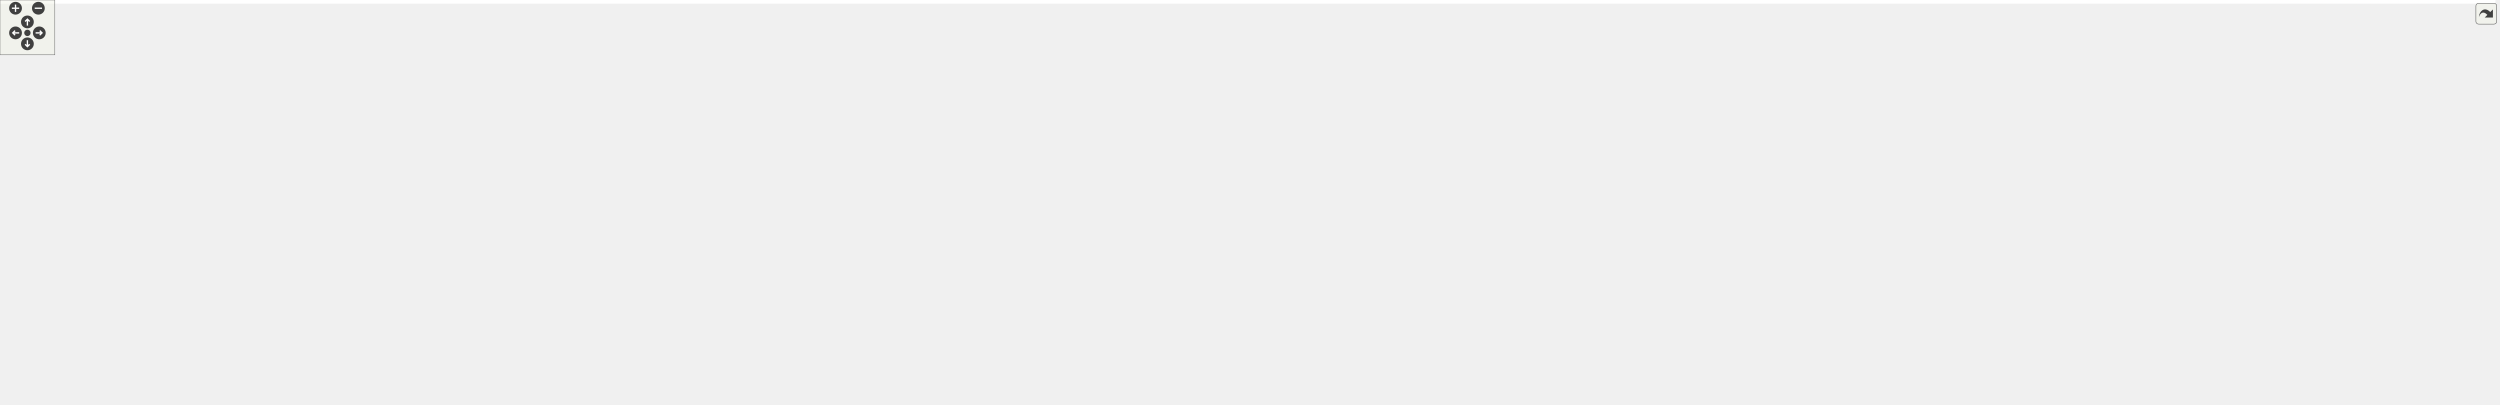
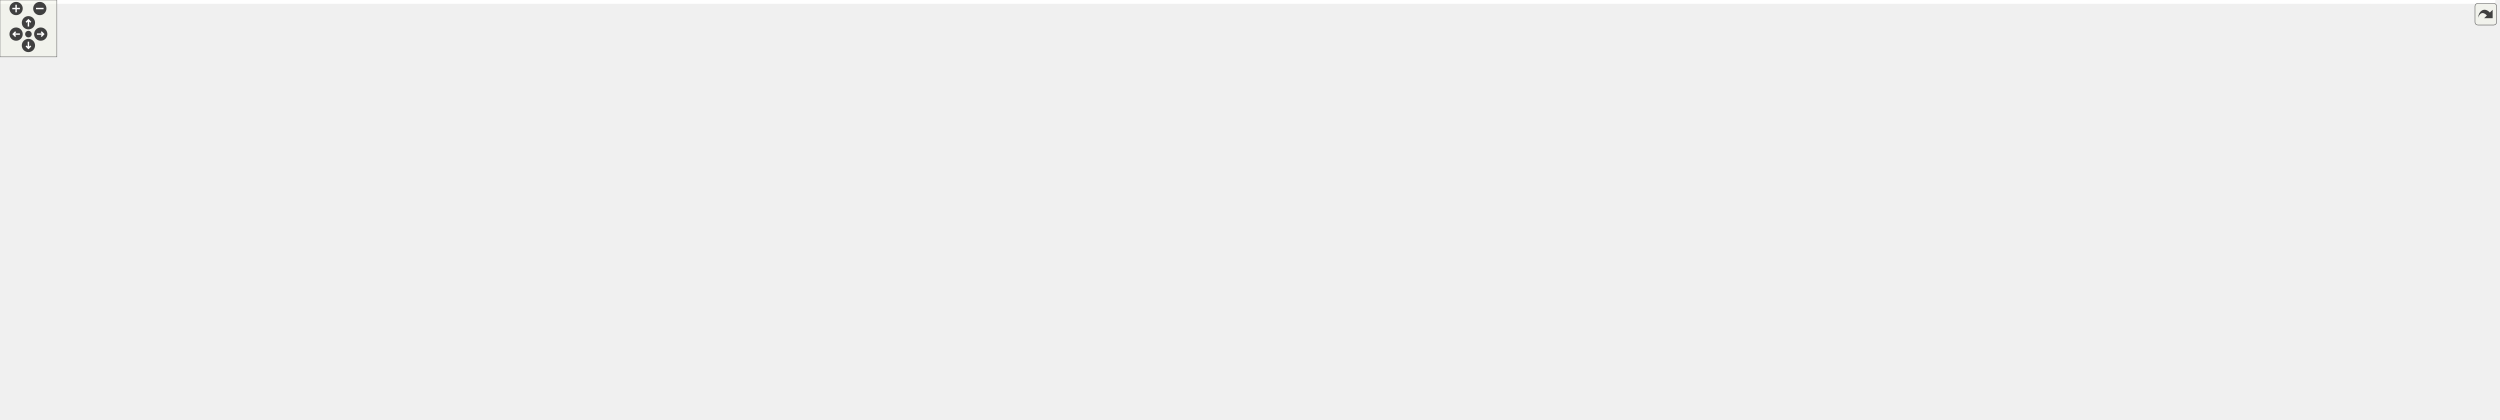
<svg xmlns="http://www.w3.org/2000/svg" xmlns:xlink="http://www.w3.org/1999/xlink" id="main" version="1.1" xml:space="preserve">
  <style type="text/css">
.edge:hover path { stroke: red; }
.edge:hover polygon { stroke: red; fill: red; }
</style>
  <defs>
    <circle id="rim" cx="0" cy="0" r="7" />
    <circle id="rim2" cx="0" cy="0" r="3.5" />
    <g id="zoomPlus">
      <use xlink:href="#rim" fill="#404040">
        <set attributeName="fill" to="#808080" begin="zoomplus.mouseover" end="zoomplus.mouseout" />
      </use>
      <path d="M-4,0h8M0,-4v8" fill="none" stroke="white" stroke-width="1.5" pointer-events="none" />
    </g>
    <g id="zoomMin">
      <use xlink:href="#rim" fill="#404040">
        <set attributeName="fill" to="#808080" begin="zoomminus.mouseover" end="zoomminus.mouseout" />
      </use>
      <path d="M-4,0h8" fill="none" stroke="white" stroke-width="1.5" pointer-events="none" />
    </g>
    <g id="dirArrow">
      <path fill="none" stroke="white" stroke-width="1.5" d="M0,-3.0v7 M-2.5,-0.5L0,-3.0L2.5,-0.5" />
    </g>
    <g id="resetDef">
      <use xlink:href="#rim2" fill="#404040">
        <set attributeName="fill" to="#808080" begin="reset.mouseover" end="reset.mouseout" />
      </use>
    </g>
  </defs>
  <svg id="graph" class="graph">
    <g id="viewport">
-       <polygon fill="white" stroke="transparent" points="-4,4 -4,-382 2731.5,-382 2731.5,4 -4,4" />
+       <polygon fill="white" stroke="transparent" points="-4,4 -4,-382 2633.5,-382 2633.5,4 -4,4" />
      <g id="node1" class="node">
        <g id="a_node1">
          <a xlink:title="Tests of new manifold data structure.">
            <polygon fill="#bfbfbf" stroke="black" points="500.5,-358.5 500.5,-377.5 631.5,-377.5 631.5,-358.5 500.5,-358.5" />
            <text text-anchor="middle" x="566" y="-365.5" font-family="Helvetica,sans-Serif" font-size="10.00">tests/Manifold_test.cpp</text>
          </a>
        </g>
      </g>
      <g id="node2" class="node">
        <g id="a_node2">
          <a xlink:href="_manifold_8hpp.html" target="_top" xlink:title="Data structures for manifolds.">
            <polygon fill="white" stroke="black" points="417,-302.5 417,-321.5 497,-321.5 497,-302.5 417,-302.5" />
            <text text-anchor="middle" x="457" y="-309.5" font-family="Helvetica,sans-Serif" font-size="10.00">Manifold.hpp</text>
          </a>
        </g>
      </g>
      <g id="edge1" class="edge">
        <path fill="none" stroke="midnightblue" d="M548.49,-358.32C530.93,-349.62 503.67,-336.12 483.47,-326.11" />
        <polygon fill="midnightblue" stroke="midnightblue" points="484.98,-322.96 474.47,-321.65 481.88,-329.23 484.98,-322.96" />
      </g>
+       <g id="node39" class="node">
+         <g id="a_node39">
+           <a xlink:title=" ">
+             <polygon fill="white" stroke="#bfbfbf" points="515.5,-302.5 515.5,-321.5 616.5,-321.5 616.5,-302.5 515.5,-302.5" />
+             <text text-anchor="middle" x="566" y="-309.5" font-family="Helvetica,sans-Serif" font-size="10.00">doctest/doctest.h</text>
+           </a>
+         </g>
+       </g>
+       <g id="edge39" class="edge">
+         <path fill="none" stroke="midnightblue" d="M566,-358.08C566,-351.01 566,-340.86 566,-331.99" />
+         <polygon fill="midnightblue" stroke="midnightblue" points="569.5,-331.75 566,-321.75 562.5,-331.75 569.5,-331.75" />
+       </g>
      <g id="node40" class="node">
        <g id="a_node40">
          <a xlink:title=" ">
-             <polygon fill="white" stroke="#bfbfbf" points="515.5,-302.5 515.5,-321.5 616.5,-321.5 616.5,-302.5 515.5,-302.5" />
-             <text text-anchor="middle" x="566" y="-309.5" font-family="Helvetica,sans-Serif" font-size="10.00">doctest/doctest.h</text>
-           </a>
-         </g>
-       </g>
-       <g id="edge40" class="edge">
-         <path fill="none" stroke="midnightblue" d="M566,-358.08C566,-351.01 566,-340.86 566,-331.99" />
-         <polygon fill="midnightblue" stroke="midnightblue" points="569.5,-331.75 566,-321.75 562.5,-331.75 569.5,-331.75" />
-       </g>
-       <g id="node41" class="node">
-         <g id="a_node41">
-           <a xlink:title=" ">
            <polygon fill="white" stroke="#bfbfbf" points="634.5,-302.5 634.5,-321.5 693.5,-321.5 693.5,-302.5 634.5,-302.5" />
            <text text-anchor="middle" x="664" y="-309.5" font-family="Helvetica,sans-Serif" font-size="10.00">numbers</text>
          </a>
        </g>
      </g>
-       <g id="edge41" class="edge">
+       <g id="edge40" class="edge">
        <path fill="none" stroke="midnightblue" d="M581.75,-358.32C597.32,-349.74 621.38,-336.49 639.46,-326.52" />
        <polygon fill="midnightblue" stroke="midnightblue" points="641.22,-329.55 648.29,-321.65 637.85,-323.42 641.22,-329.55" />
      </g>
      <g id="node3" class="node">
        <g id="a_node3">
          <a xlink:title=" ">
            <polygon fill="white" stroke="#bfbfbf" points="300.5,-246.5 300.5,-265.5 353.5,-265.5 353.5,-246.5 300.5,-246.5" />
            <text text-anchor="middle" x="327" y="-253.5" font-family="Helvetica,sans-Serif" font-size="10.00">cstddef</text>
          </a>
        </g>
      </g>
      <g id="edge2" class="edge">
        <path fill="none" stroke="midnightblue" d="M436.4,-302.44C415.01,-293.56 381.32,-279.56 356.98,-269.45" />
        <polygon fill="midnightblue" stroke="midnightblue" points="358.08,-266.12 347.5,-265.52 355.39,-272.58 358.08,-266.12" />
      </g>
      <g id="node4" class="node">
        <g id="a_node4">
          <a xlink:title=" ">
            <polygon fill="white" stroke="#bfbfbf" points="372,-246.5 372,-265.5 458,-265.5 458,-246.5 372,-246.5" />
            <text text-anchor="middle" x="415" y="-253.5" font-family="Helvetica,sans-Serif" font-size="10.00">unordered_set</text>
          </a>
        </g>
      </g>
      <g id="edge3" class="edge">
        <path fill="none" stroke="midnightblue" d="M450.06,-302.08C444.07,-294.38 435.25,-283.03 427.95,-273.65" />
        <polygon fill="midnightblue" stroke="midnightblue" points="430.71,-271.5 421.81,-265.75 425.18,-275.79 430.71,-271.5" />
      </g>
      <g id="node5" class="node">
        <g id="a_node5">
          <a xlink:title=" ">
            <polygon fill="white" stroke="#bfbfbf" points="476.5,-246.5 476.5,-265.5 521.5,-265.5 521.5,-246.5 476.5,-246.5" />
            <text text-anchor="middle" x="499" y="-253.5" font-family="Helvetica,sans-Serif" font-size="10.00">utility</text>
          </a>
        </g>
      </g>
      <g id="edge4" class="edge">
        <path fill="none" stroke="midnightblue" d="M463.94,-302.08C469.93,-294.38 478.75,-283.03 486.05,-273.65" />
        <polygon fill="midnightblue" stroke="midnightblue" points="488.82,-275.79 492.19,-265.75 483.29,-271.5 488.82,-275.79" />
      </g>
      <g id="node6" class="node">
        <g id="a_node6">
          <a xlink:href="_geometry_8hpp.html" target="_top" xlink:title="Geometric quantities of Manifold used by MoveAlgorithm.">
            <polygon fill="white" stroke="black" points="539.5,-246.5 539.5,-265.5 624.5,-265.5 624.5,-246.5 539.5,-246.5" />
            <text text-anchor="middle" x="582" y="-253.5" font-family="Helvetica,sans-Serif" font-size="10.00">Geometry.hpp</text>
          </a>
        </g>
      </g>
      <g id="edge5" class="edge">
        <path fill="none" stroke="midnightblue" d="M476.81,-302.44C497.29,-293.6 529.48,-279.69 552.86,-269.59" />
        <polygon fill="midnightblue" stroke="midnightblue" points="554.49,-272.7 562.29,-265.52 551.72,-266.27 554.49,-272.7" />
      </g>
      <g id="node7" class="node">
        <g id="a_node7">
          <a xlink:href="_foliated__triangulation_8hpp.html" target="_top" xlink:title="Create foliated spherical triangulations.">
            <polygon fill="white" stroke="black" points="510,-190.5 510,-209.5 654,-209.5 654,-190.5 510,-190.5" />
            <text text-anchor="middle" x="582" y="-197.5" font-family="Helvetica,sans-Serif" font-size="10.00">Foliated_triangulation.hpp</text>
          </a>
        </g>
      </g>
      <g id="edge6" class="edge">
        <path fill="none" stroke="midnightblue" d="M582,-246.08C582,-239.01 582,-228.86 582,-219.99" />
        <polygon fill="midnightblue" stroke="midnightblue" points="585.5,-219.75 582,-209.75 578.5,-219.75 585.5,-219.75" />
      </g>
      <g id="node8" class="node">
        <g id="a_node8">
          <a xlink:title=" ">
            <polygon fill="white" stroke="#bfbfbf" points="438,-134.5 438,-153.5 498,-153.5 498,-134.5 438,-134.5" />
            <text text-anchor="middle" x="468" y="-141.5" font-family="Helvetica,sans-Serif" font-size="10.00">concepts</text>
          </a>
        </g>
      </g>
      <g id="edge7" class="edge">
        <path fill="none" stroke="midnightblue" d="M563.94,-190.44C545.43,-181.68 516.42,-167.94 495.14,-157.86" />
        <polygon fill="midnightblue" stroke="midnightblue" points="496.51,-154.63 485.98,-153.52 493.52,-160.96 496.51,-154.63" />
      </g>
      <g id="node9" class="node">
        <g id="a_node9">
          <a xlink:href="_triangulation__traits_8hpp.html" target="_top" xlink:title="Traits class for particular uses of CGAL.">
            <polygon fill="white" stroke="black" points="516.5,-134.5 516.5,-153.5 647.5,-153.5 647.5,-134.5 516.5,-134.5" />
            <text text-anchor="middle" x="582" y="-141.5" font-family="Helvetica,sans-Serif" font-size="10.00">Triangulation_traits.hpp</text>
          </a>
        </g>
      </g>
      <g id="edge8" class="edge">
        <path fill="none" stroke="midnightblue" d="M582,-190.08C582,-183.01 582,-172.86 582,-163.99" />
        <polygon fill="midnightblue" stroke="midnightblue" points="585.5,-163.75 582,-153.75 578.5,-163.75 585.5,-163.75" />
      </g>
      <g id="node18" class="node">
        <g id="a_node18">
          <a xlink:href="_utilities_8hpp.html" target="_top" xlink:title="Utility functions.">
-             <polygon fill="white" stroke="black" points="1615,-134.5 1615,-153.5 1691,-153.5 1691,-134.5 1615,-134.5" />
-             <text text-anchor="middle" x="1653" y="-141.5" font-family="Helvetica,sans-Serif" font-size="10.00">Utilities.hpp</text>
+             <polygon fill="white" stroke="black" points="1580,-134.5 1580,-153.5 1656,-153.5 1656,-134.5 1580,-134.5" />
+             <text text-anchor="middle" x="1618" y="-141.5" font-family="Helvetica,sans-Serif" font-size="10.00">Utilities.hpp</text>
          </a>
        </g>
      </g>
      <g id="edge17" class="edge">
-         <path fill="none" stroke="midnightblue" d="M654.35,-195.35C858.25,-185.07 1433.81,-156.05 1604.63,-147.44" />
-         <polygon fill="midnightblue" stroke="midnightblue" points="1605.01,-150.92 1614.82,-146.93 1604.66,-143.93 1605.01,-150.92" />
+         <path fill="none" stroke="midnightblue" d="M654.03,-195.25C852.38,-184.91 1402.9,-156.21 1569.57,-147.52" />
+         <polygon fill="midnightblue" stroke="midnightblue" points="1570.18,-151 1579.99,-146.98 1569.82,-144.01 1570.18,-151" />
      </g>
      <g id="node10" class="node">
        <g id="a_node10">
          <a xlink:title=" ">
            <polygon fill="white" stroke="#bfbfbf" points="0,-67.5 0,-86.5 180,-86.5 180,-67.5 0,-67.5" />
            <text text-anchor="middle" x="90" y="-74.5" font-family="Helvetica,sans-Serif" font-size="10.00">CGAL/Delaunay_triangulation_3.h</text>
          </a>
        </g>
      </g>
      <g id="edge9" class="edge">
        <path fill="none" stroke="midnightblue" d="M516.15,-135.07C513.06,-134.71 510,-134.35 507,-134 365.72,-117.53 329.51,-120.1 189,-98 172.52,-95.41 154.61,-91.98 138.61,-88.69" />
        <polygon fill="midnightblue" stroke="midnightblue" points="138.92,-85.18 128.41,-86.57 137.49,-92.03 138.92,-85.18" />
      </g>
      <g id="node11" class="node">
        <g id="a_node11">
          <a xlink:title=" ">
            <polygon fill="white" stroke="#bfbfbf" points="198.5,-56.5 198.5,-97.5 327.5,-97.5 327.5,-56.5 198.5,-56.5" />
            <text text-anchor="start" x="206.5" y="-85.5" font-family="Helvetica,sans-Serif" font-size="10.00">CGAL/Exact_predicates</text>
            <text text-anchor="start" x="206.5" y="-74.5" font-family="Helvetica,sans-Serif" font-size="10.00">_inexact_constructions</text>
            <text text-anchor="middle" x="263" y="-63.5" font-family="Helvetica,sans-Serif" font-size="10.00">_kernel.h</text>
          </a>
        </g>
      </g>
      <g id="edge10" class="edge">
        <path fill="none" stroke="midnightblue" d="M527.98,-134.5C480.2,-126.67 408.42,-114.15 337.76,-98.32" />
        <polygon fill="midnightblue" stroke="midnightblue" points="338.33,-94.86 327.81,-96.07 336.79,-101.69 338.33,-94.86" />
      </g>
      <g id="node12" class="node">
        <g id="a_node12">
          <a xlink:title=" ">
            <polygon fill="white" stroke="#bfbfbf" points="345.5,-67.5 345.5,-86.5 494.5,-86.5 494.5,-67.5 345.5,-67.5" />
            <text text-anchor="middle" x="420" y="-74.5" font-family="Helvetica,sans-Serif" font-size="10.00">CGAL/point_generators_3.h</text>
          </a>
        </g>
      </g>
      <g id="edge11" class="edge">
        <path fill="none" stroke="midnightblue" d="M560.49,-134.37C532.33,-123.07 482.8,-103.2 450.7,-90.32" />
        <polygon fill="midnightblue" stroke="midnightblue" points="451.93,-87.04 441.34,-86.56 449.32,-93.54 451.93,-87.04" />
      </g>
      <g id="node13" class="node">
        <g id="a_node13">
          <a xlink:title=" ">
            <polygon fill="white" stroke="#bfbfbf" points="513,-62 513,-92 651,-92 651,-62 513,-62" />
            <text text-anchor="start" x="521" y="-80" font-family="Helvetica,sans-Serif" font-size="10.00">CGAL/Triangulation</text>
            <text text-anchor="middle" x="582" y="-69" font-family="Helvetica,sans-Serif" font-size="10.00">_cell_base_with_info_3.h</text>
          </a>
        </g>
      </g>
      <g id="edge12" class="edge">
        <path fill="none" stroke="midnightblue" d="M582,-134.23C582,-126.04 582,-113.42 582,-102.21" />
        <polygon fill="midnightblue" stroke="midnightblue" points="585.5,-102.09 582,-92.09 578.5,-102.09 585.5,-102.09" />
      </g>
      <g id="node14" class="node">
        <g id="a_node14">
          <a xlink:title=" ">
            <polygon fill="white" stroke="#bfbfbf" points="669,-62 669,-92 821,-92 821,-62 669,-62" />
            <text text-anchor="start" x="677" y="-80" font-family="Helvetica,sans-Serif" font-size="10.00">CGAL/Triangulation</text>
            <text text-anchor="middle" x="745" y="-69" font-family="Helvetica,sans-Serif" font-size="10.00">_vertex_base_with_info_3.h</text>
          </a>
        </g>
      </g>
      <g id="edge13" class="edge">
        <path fill="none" stroke="midnightblue" d="M603.65,-134.37C628.21,-124.57 668.94,-108.33 700.39,-95.79" />
        <polygon fill="midnightblue" stroke="midnightblue" points="701.83,-98.98 709.82,-92.03 699.24,-92.48 701.83,-98.98" />
      </g>
      <g id="node15" class="node">
        <g id="a_node15">
          <a xlink:href="_settings_8hpp.html" target="_top" xlink:title="Global integer and precision settings.">
            <polygon fill="white" stroke="black" points="839.5,-67.5 839.5,-86.5 916.5,-86.5 916.5,-67.5 839.5,-67.5" />
            <text text-anchor="middle" x="878" y="-74.5" font-family="Helvetica,sans-Serif" font-size="10.00">Settings.hpp</text>
          </a>
        </g>
      </g>
      <g id="edge14" class="edge">
        <path fill="none" stroke="midnightblue" d="M647.64,-135.02C698.16,-127.94 769.36,-115.91 830,-98 836.86,-95.97 844.08,-93.28 850.77,-90.54" />
        <polygon fill="midnightblue" stroke="midnightblue" points="852.29,-93.69 860.1,-86.54 849.53,-87.26 852.29,-93.69" />
      </g>
      <g id="node16" class="node">
        <g id="a_node16">
          <a xlink:title=" ">
            <polygon fill="white" stroke="#bfbfbf" points="792,-0.5 792,-19.5 878,-19.5 878,-0.5 792,-0.5" />
            <text text-anchor="middle" x="835" y="-7.5" font-family="Helvetica,sans-Serif" font-size="10.00">CGAL/Gmpzf.h</text>
          </a>
        </g>
      </g>
      <g id="edge15" class="edge">
        <path fill="none" stroke="midnightblue" d="M872.2,-67.23C865.62,-57.29 854.74,-40.84 846.44,-28.29" />
        <polygon fill="midnightblue" stroke="midnightblue" points="849.14,-26.04 840.71,-19.63 843.31,-29.9 849.14,-26.04" />
      </g>
      <g id="node17" class="node">
        <g id="a_node17">
          <a xlink:title=" ">
            <polygon fill="white" stroke="#bfbfbf" points="896,-0.5 896,-19.5 946,-19.5 946,-0.5 896,-0.5" />
            <text text-anchor="middle" x="921" y="-7.5" font-family="Helvetica,sans-Serif" font-size="10.00">cstdint</text>
          </a>
        </g>
      </g>
      <g id="edge16" class="edge">
        <path fill="none" stroke="midnightblue" d="M883.8,-67.23C890.38,-57.29 901.26,-40.84 909.56,-28.29" />
        <polygon fill="midnightblue" stroke="midnightblue" points="912.69,-29.9 915.29,-19.63 906.86,-26.04 912.69,-29.9" />
      </g>
-       <g id="edge39" class="edge">
-         <path fill="none" stroke="midnightblue" d="M1614.98,-142.35C1484.87,-139.86 1058.1,-129.45 925,-98 917.93,-96.33 910.56,-93.68 903.82,-90.84" />
-         <polygon fill="midnightblue" stroke="midnightblue" points="905.05,-87.56 894.5,-86.66 902.19,-93.95 905.05,-87.56" />
+       <g id="edge38" class="edge">
+         <path fill="none" stroke="midnightblue" d="M1579.63,-142.21C1453.25,-139.32 1050.94,-127.96 925,-98 917.93,-96.32 910.57,-93.66 903.83,-90.83" />
+         <polygon fill="midnightblue" stroke="midnightblue" points="905.06,-87.55 894.5,-86.64 902.19,-93.93 905.06,-87.55" />
      </g>
      <g id="node19" class="node">
        <g id="a_node19">
          <a xlink:title=" ">
            <polygon fill="white" stroke="#bfbfbf" points="934.5,-67.5 934.5,-86.5 1017.5,-86.5 1017.5,-67.5 934.5,-67.5" />
            <text text-anchor="middle" x="976" y="-74.5" font-family="Helvetica,sans-Serif" font-size="10.00">CGAL/Timer.h</text>
          </a>
        </g>
      </g>
      <g id="edge18" class="edge">
-         <path fill="none" stroke="midnightblue" d="M1614.7,-141.76C1496.7,-137.7 1139.91,-123.57 1027,-98 1019.13,-96.22 1010.88,-93.42 1003.36,-90.48" />
-         <polygon fill="midnightblue" stroke="midnightblue" points="1004.57,-87.19 993.99,-86.6 1001.89,-93.66 1004.57,-87.19" />
+         <path fill="none" stroke="midnightblue" d="M1579.85,-141.58C1466.48,-137.12 1132.95,-122.23 1027,-98 1019.14,-96.2 1010.88,-93.4 1003.36,-90.45" />
+         <polygon fill="midnightblue" stroke="midnightblue" points="1004.57,-87.17 993.99,-86.58 1001.9,-93.64 1004.57,-87.17" />
      </g>
      <g id="node20" class="node">
        <g id="a_node20">
          <a xlink:title=" ">
            <polygon fill="white" stroke="#bfbfbf" points="1036,-67.5 1036,-86.5 1100,-86.5 1100,-67.5 1036,-67.5" />
            <text text-anchor="middle" x="1068" y="-74.5" font-family="Helvetica,sans-Serif" font-size="10.00">algorithm</text>
          </a>
        </g>
      </g>
      <g id="edge19" class="edge">
-         <path fill="none" stroke="midnightblue" d="M1614.77,-141.67C1507.37,-137.66 1204.61,-124.27 1109,-98 1103.03,-96.36 1096.89,-93.86 1091.23,-91.17" />
-         <polygon fill="midnightblue" stroke="midnightblue" points="1092.78,-88.03 1082.28,-86.6 1089.59,-94.27 1092.78,-88.03" />
+         <path fill="none" stroke="midnightblue" d="M1579.66,-141.42C1477.01,-136.9 1197.68,-122.64 1109,-98 1103.04,-96.34 1096.89,-93.83 1091.23,-91.15" />
+         <polygon fill="midnightblue" stroke="midnightblue" points="1092.79,-88.01 1082.29,-86.58 1089.6,-94.24 1092.79,-88.01" />
      </g>
      <g id="node21" class="node">
        <g id="a_node21">
          <a xlink:title=" ">
            <polygon fill="white" stroke="#bfbfbf" points="1118,-67.5 1118,-86.5 1170,-86.5 1170,-67.5 1118,-67.5" />
            <text text-anchor="middle" x="1144" y="-74.5" font-family="Helvetica,sans-Serif" font-size="10.00">cassert</text>
          </a>
        </g>
      </g>
      <g id="edge20" class="edge">
-         <path fill="none" stroke="midnightblue" d="M1614.75,-141.45C1517.01,-137.15 1260.06,-123.69 1179,-98 1174.17,-96.47 1169.27,-94.2 1164.72,-91.74" />
-         <polygon fill="midnightblue" stroke="midnightblue" points="1166.42,-88.68 1156.04,-86.58 1162.85,-94.7 1166.42,-88.68" />
+         <path fill="none" stroke="midnightblue" d="M1579.89,-141.12C1487.42,-136.24 1253.32,-121.86 1179,-98 1174.17,-96.45 1169.28,-94.18 1164.73,-91.71" />
+         <polygon fill="midnightblue" stroke="midnightblue" points="1166.43,-88.65 1156.05,-86.56 1162.86,-94.67 1166.43,-88.65" />
      </g>
      <g id="node22" class="node">
        <g id="a_node22">
          <a xlink:title=" ">
            <polygon fill="white" stroke="#bfbfbf" points="1188.5,-67.5 1188.5,-86.5 1237.5,-86.5 1237.5,-67.5 1188.5,-67.5" />
            <text text-anchor="middle" x="1213" y="-74.5" font-family="Helvetica,sans-Serif" font-size="10.00">cstdlib</text>
          </a>
        </g>
      </g>
      <g id="edge21" class="edge">
-         <path fill="none" stroke="midnightblue" d="M1614.85,-140.82C1527.4,-135.48 1314.8,-120.55 1247,-98 1242.42,-96.48 1237.78,-94.27 1233.46,-91.88" />
-         <polygon fill="midnightblue" stroke="midnightblue" points="1235.04,-88.74 1224.68,-86.54 1231.4,-94.72 1235.04,-88.74" />
+         <path fill="none" stroke="midnightblue" d="M1579.75,-143.45C1511.19,-143.14 1363.62,-137.45 1247,-98 1242.42,-96.45 1237.79,-94.24 1233.47,-91.84" />
+         <polygon fill="midnightblue" stroke="midnightblue" points="1235.05,-88.71 1224.69,-86.5 1231.41,-94.69 1235.05,-88.71" />
      </g>
      <g id="node23" class="node">
        <g id="a_node23">
          <a xlink:title=" ">
            <polygon fill="white" stroke="#bfbfbf" points="1256,-67.5 1256,-86.5 1324,-86.5 1324,-67.5 1256,-67.5" />
            <text text-anchor="middle" x="1290" y="-74.5" font-family="Helvetica,sans-Serif" font-size="10.00">filesystem</text>
          </a>
        </g>
      </g>
      <g id="edge22" class="edge">
-         <path fill="none" stroke="midnightblue" d="M1614.79,-141.27C1553.99,-137.71 1431.99,-127.27 1333,-98 1326.93,-96.21 1320.63,-93.68 1314.78,-91.04" />
-         <polygon fill="midnightblue" stroke="midnightblue" points="1316.02,-87.75 1305.49,-86.56 1312.98,-94.06 1316.02,-87.75" />
+         <path fill="none" stroke="midnightblue" d="M1579.9,-140.37C1524.52,-135.8 1419.01,-124.23 1333,-98 1327.05,-96.18 1320.86,-93.7 1315.1,-91.09" />
+         <polygon fill="midnightblue" stroke="midnightblue" points="1316.44,-87.86 1305.91,-86.7 1313.42,-94.17 1316.44,-87.86" />
      </g>
      <g id="node24" class="node">
        <g id="a_node24">
          <a xlink:title=" ">
            <polygon fill="white" stroke="#bfbfbf" points="1342.5,-67.5 1342.5,-86.5 1397.5,-86.5 1397.5,-67.5 1342.5,-67.5" />
            <text text-anchor="middle" x="1370" y="-74.5" font-family="Helvetica,sans-Serif" font-size="10.00">fstream</text>
          </a>
        </g>
      </g>
      <g id="edge23" class="edge">
-         <path fill="none" stroke="midnightblue" d="M1614.96,-139.78C1565.79,-134.78 1478.06,-123 1407,-98 1402.17,-96.3 1397.22,-94.04 1392.57,-91.64" />
-         <polygon fill="midnightblue" stroke="midnightblue" points="1394.02,-88.45 1383.58,-86.68 1390.64,-94.57 1394.02,-88.45" />
+         <path fill="none" stroke="midnightblue" d="M1579.73,-138.19C1536.74,-132.03 1465.35,-119.49 1407,-98 1402.2,-96.23 1397.25,-93.93 1392.61,-91.53" />
+         <polygon fill="midnightblue" stroke="midnightblue" points="1394.06,-88.33 1383.61,-86.57 1390.68,-94.47 1394.06,-88.33" />
      </g>
      <g id="node25" class="node">
        <g id="a_node25">
          <a xlink:title=" ">
            <polygon fill="white" stroke="#bfbfbf" points="1416,-67.5 1416,-86.5 1464,-86.5 1464,-67.5 1416,-67.5" />
            <text text-anchor="middle" x="1440" y="-74.5" font-family="Helvetica,sans-Serif" font-size="10.00">gsl/gsl</text>
          </a>
        </g>
      </g>
      <g id="edge24" class="edge">
-         <path fill="none" stroke="midnightblue" d="M1614.71,-136.87C1577.53,-130.13 1519.98,-117.58 1473,-98 1468.9,-96.29 1464.7,-94.12 1460.74,-91.85" />
-         <polygon fill="midnightblue" stroke="midnightblue" points="1462.42,-88.77 1452.07,-86.52 1458.76,-94.74 1462.42,-88.77" />
+         <path fill="none" stroke="midnightblue" d="M1581.95,-134.43C1552.06,-126.72 1508.81,-114.12 1473,-98 1469.01,-96.21 1464.92,-94.03 1461.02,-91.78" />
+         <polygon fill="midnightblue" stroke="midnightblue" points="1462.81,-88.77 1452.46,-86.54 1459.16,-94.74 1462.81,-88.77" />
      </g>
      <g id="node26" class="node">
        <g id="a_node26">
          <a xlink:title=" ">
            <polygon fill="white" stroke="#bfbfbf" points="1482,-67.5 1482,-86.5 1542,-86.5 1542,-67.5 1482,-67.5" />
            <text text-anchor="middle" x="1512" y="-74.5" font-family="Helvetica,sans-Serif" font-size="10.00">iostream</text>
          </a>
        </g>
      </g>
      <g id="edge25" class="edge">
-         <path fill="none" stroke="midnightblue" d="M1632.52,-134.38C1611.81,-125.57 1578.96,-111.32 1551,-98 1546.51,-95.86 1541.78,-93.51 1537.21,-91.2" />
-         <polygon fill="midnightblue" stroke="midnightblue" points="1538.71,-88.03 1528.21,-86.58 1535.51,-94.26 1538.71,-88.03" />
+         <path fill="none" stroke="midnightblue" d="M1603.7,-134.23C1585.98,-123.37 1555.57,-104.72 1534.66,-91.89" />
+         <polygon fill="midnightblue" stroke="midnightblue" points="1536.42,-88.87 1526.07,-86.63 1532.76,-94.84 1536.42,-88.87" />
      </g>
      <g id="node27" class="node">
        <g id="a_node27">
          <a xlink:title=" ">
            <polygon fill="white" stroke="#bfbfbf" points="1560,-67.5 1560,-86.5 1608,-86.5 1608,-67.5 1560,-67.5" />
            <text text-anchor="middle" x="1584" y="-74.5" font-family="Helvetica,sans-Serif" font-size="10.00">mutex</text>
          </a>
        </g>
      </g>
      <g id="edge26" class="edge">
-         <path fill="none" stroke="midnightblue" d="M1643.69,-134.23C1632.73,-123.9 1614.29,-106.54 1600.81,-93.83" />
-         <polygon fill="midnightblue" stroke="midnightblue" points="1602.84,-90.94 1593.16,-86.63 1598.04,-96.03 1602.84,-90.94" />
+         <path fill="none" stroke="midnightblue" d="M1613.41,-134.23C1608.27,-124.39 1599.78,-108.16 1593.24,-95.66" />
+         <polygon fill="midnightblue" stroke="midnightblue" points="1596.25,-93.87 1588.51,-86.63 1590.05,-97.11 1596.25,-93.87" />
      </g>
      <g id="node28" class="node">
        <g id="a_node28">
          <a xlink:title=" ">
            <polygon fill="white" stroke="#bfbfbf" points="1626,-67.5 1626,-86.5 1680,-86.5 1680,-67.5 1626,-67.5" />
            <text text-anchor="middle" x="1653" y="-74.5" font-family="Helvetica,sans-Serif" font-size="10.00">random</text>
          </a>
        </g>
      </g>
      <g id="edge27" class="edge">
-         <path fill="none" stroke="midnightblue" d="M1653,-134.23C1653,-124.68 1653,-109.12 1653,-96.78" />
-         <polygon fill="midnightblue" stroke="midnightblue" points="1656.5,-96.63 1653,-86.63 1649.5,-96.63 1656.5,-96.63" />
+         <path fill="none" stroke="midnightblue" d="M1622.72,-134.23C1628.02,-124.39 1636.76,-108.16 1643.49,-95.66" />
+         <polygon fill="midnightblue" stroke="midnightblue" points="1646.7,-97.09 1648.35,-86.63 1640.53,-93.77 1646.7,-97.09" />
      </g>
      <g id="node29" class="node">
        <g id="a_node29">
          <a xlink:title=" ">
            <polygon fill="white" stroke="#bfbfbf" points="1698,-67.5 1698,-86.5 1738,-86.5 1738,-67.5 1698,-67.5" />
            <text text-anchor="middle" x="1718" y="-74.5" font-family="Helvetica,sans-Serif" font-size="10.00">span</text>
          </a>
        </g>
      </g>
      <g id="edge28" class="edge">
-         <path fill="none" stroke="midnightblue" d="M1661.77,-134.23C1672.1,-123.9 1689.46,-106.54 1702.17,-93.83" />
-         <polygon fill="midnightblue" stroke="midnightblue" points="1704.78,-96.17 1709.37,-86.63 1699.83,-91.22 1704.78,-96.17" />
+         <path fill="none" stroke="midnightblue" d="M1631.98,-134.36C1646.37,-125.42 1669.4,-110.96 1689,-98 1691.67,-96.24 1694.46,-94.36 1697.21,-92.48" />
+         <polygon fill="midnightblue" stroke="midnightblue" points="1699.4,-95.22 1705.65,-86.67 1695.43,-89.46 1699.4,-95.22" />
      </g>
      <g id="node30" class="node">
        <g id="a_node30">
          <a xlink:title=" ">
            <polygon fill="white" stroke="#bfbfbf" points="1756.5,-67.5 1756.5,-86.5 1821.5,-86.5 1821.5,-67.5 1756.5,-67.5" />
            <text text-anchor="middle" x="1789" y="-74.5" font-family="Helvetica,sans-Serif" font-size="10.00">stdexcept</text>
          </a>
        </g>
      </g>
      <g id="edge29" class="edge">
-         <path fill="none" stroke="midnightblue" d="M1671.06,-134.37C1694.23,-123.3 1734.63,-103.99 1761.6,-91.1" />
-         <polygon fill="midnightblue" stroke="midnightblue" points="1763.35,-94.14 1770.87,-86.67 1760.33,-87.82 1763.35,-94.14" />
+         <path fill="none" stroke="midnightblue" d="M1645.25,-134.45C1671.58,-125.96 1712.45,-112.2 1747,-98 1752.23,-95.85 1757.74,-93.38 1762.98,-90.93" />
+         <polygon fill="midnightblue" stroke="midnightblue" points="1764.52,-94.08 1772.02,-86.6 1761.49,-87.76 1764.52,-94.08" />
      </g>
      <g id="node31" class="node">
        <g id="a_node31">
          <a xlink:title=" ">
            <polygon fill="white" stroke="#bfbfbf" points="1840,-67.5 1840,-86.5 1884,-86.5 1884,-67.5 1840,-67.5" />
            <text text-anchor="middle" x="1862" y="-74.5" font-family="Helvetica,sans-Serif" font-size="10.00">string</text>
          </a>
        </g>
      </g>
      <g id="edge30" class="edge">
-         <path fill="none" stroke="midnightblue" d="M1691.33,-137.03C1728.2,-130.44 1784.96,-118.02 1831,-98 1834.79,-96.35 1838.64,-94.26 1842.28,-92.06" />
-         <polygon fill="midnightblue" stroke="midnightblue" points="1844.27,-94.94 1850.73,-86.54 1840.44,-89.08 1844.27,-94.94" />
+         <path fill="none" stroke="midnightblue" d="M1656.17,-139.18C1699.78,-133.86 1772.64,-122.03 1831,-98 1834.82,-96.43 1838.69,-94.38 1842.33,-92.19" />
+         <polygon fill="midnightblue" stroke="midnightblue" points="1844.33,-95.06 1850.78,-86.66 1840.49,-89.21 1844.33,-95.06" />
      </g>
      <g id="node32" class="node">
        <g id="a_node32">
          <a xlink:title=" ">
            <polygon fill="white" stroke="#bfbfbf" points="1902.5,-67.5 1902.5,-86.5 1967.5,-86.5 1967.5,-67.5 1902.5,-67.5" />
            <text text-anchor="middle" x="1935" y="-74.5" font-family="Helvetica,sans-Serif" font-size="10.00">typeindex</text>
          </a>
        </g>
      </g>
      <g id="edge31" class="edge">
-         <path fill="none" stroke="midnightblue" d="M1691.17,-138.94C1739.16,-133.13 1823.67,-120.58 1893,-98 1898.66,-96.16 1904.55,-93.71 1910.06,-91.17" />
-         <polygon fill="midnightblue" stroke="midnightblue" points="1911.99,-94.13 1919.44,-86.6 1908.92,-87.83 1911.99,-94.13" />
+         <path fill="none" stroke="midnightblue" d="M1656.14,-140.18C1709.97,-135.43 1810.82,-123.72 1893,-98 1898.68,-96.22 1904.58,-93.81 1910.09,-91.27" />
+         <polygon fill="midnightblue" stroke="midnightblue" points="1912.02,-94.22 1919.47,-86.69 1908.95,-87.93 1912.02,-94.22" />
      </g>
      <g id="node33" class="node">
        <g id="a_node33">
          <a xlink:title=" ">
            <polygon fill="white" stroke="#bfbfbf" points="1985.5,-67.5 1985.5,-86.5 2044.5,-86.5 2044.5,-67.5 1985.5,-67.5" />
            <text text-anchor="middle" x="2015" y="-74.5" font-family="Helvetica,sans-Serif" font-size="10.00">date/tz.h</text>
          </a>
        </g>
      </g>
      <g id="edge32" class="edge">
-         <path fill="none" stroke="midnightblue" d="M1691.36,-141.94C1752.99,-139.3 1877.26,-130.09 1977,-98 1982.19,-96.33 1987.52,-93.98 1992.48,-91.48" />
-         <polygon fill="midnightblue" stroke="midnightblue" points="1994.31,-94.46 2001.43,-86.62 1990.97,-88.31 1994.31,-94.46" />
+         <path fill="none" stroke="midnightblue" d="M1656.16,-142.67C1722.79,-141.12 1864.05,-133.51 1977,-98 1982.2,-96.37 1987.53,-94.03 1992.49,-91.53" />
+         <polygon fill="midnightblue" stroke="midnightblue" points="1994.33,-94.52 2001.45,-86.66 1990.99,-88.37 1994.33,-94.52" />
      </g>
      <g id="node34" class="node">
        <g id="a_node34">
          <a xlink:title=" ">
            <polygon fill="white" stroke="#bfbfbf" points="2063,-67.5 2063,-86.5 2161,-86.5 2161,-67.5 2063,-67.5" />
            <text text-anchor="middle" x="2112" y="-74.5" font-family="Helvetica,sans-Serif" font-size="10.00">pcg_random.hpp</text>
          </a>
        </g>
      </g>
      <g id="edge33" class="edge">
-         <path fill="none" stroke="midnightblue" d="M1691.05,-141.52C1762.83,-138.11 1922.79,-127.6 2054,-98 2063.06,-95.96 2072.67,-92.98 2081.42,-89.95" />
-         <polygon fill="midnightblue" stroke="midnightblue" points="2082.62,-93.24 2090.84,-86.55 2080.25,-86.66 2082.62,-93.24" />
+         <path fill="none" stroke="midnightblue" d="M1656.08,-142C1732.43,-139.34 1909.29,-129.97 2054,-98 2063.07,-96 2072.69,-93.04 2081.43,-90.01" />
+         <polygon fill="midnightblue" stroke="midnightblue" points="2082.64,-93.29 2090.85,-86.6 2080.26,-86.71 2082.64,-93.29" />
      </g>
      <g id="node35" class="node">
        <g id="a_node35">
          <a xlink:title=" ">
-             <polygon fill="white" stroke="#bfbfbf" points="2179.5,-67.5 2179.5,-86.5 2258.5,-86.5 2258.5,-67.5 2179.5,-67.5" />
-             <text text-anchor="middle" x="2219" y="-74.5" font-family="Helvetica,sans-Serif" font-size="10.00">fmt/format.h</text>
+             <polygon fill="white" stroke="#bfbfbf" points="2179,-67.5 2179,-86.5 2265,-86.5 2265,-67.5 2179,-67.5" />
+             <text text-anchor="middle" x="2222" y="-74.5" font-family="Helvetica,sans-Serif" font-size="10.00">fmt/ostream.h</text>
          </a>
        </g>
      </g>
      <g id="edge34" class="edge">
-         <path fill="none" stroke="midnightblue" d="M1691.25,-143.56C1777.82,-143.99 1994.85,-140.34 2170,-98 2177.49,-96.19 2185.33,-93.42 2192.49,-90.51" />
-         <polygon fill="midnightblue" stroke="midnightblue" points="2193.93,-93.7 2201.73,-86.54 2191.17,-87.27 2193.93,-93.7" />
+         <path fill="none" stroke="midnightblue" d="M1656.04,-143.6C1746.43,-144.24 1980.64,-141.19 2170,-98 2178.09,-96.15 2186.6,-93.3 2194.33,-90.32" />
+         <polygon fill="midnightblue" stroke="midnightblue" points="2195.68,-93.55 2203.63,-86.55 2193.05,-87.06 2195.68,-93.55" />
      </g>
      <g id="node36" class="node">
        <g id="a_node36">
          <a xlink:title=" ">
-             <polygon fill="white" stroke="#bfbfbf" points="2277,-67.5 2277,-86.5 2363,-86.5 2363,-67.5 2277,-67.5" />
-             <text text-anchor="middle" x="2320" y="-74.5" font-family="Helvetica,sans-Serif" font-size="10.00">fmt/ostream.h</text>
+             <polygon fill="white" stroke="#bfbfbf" points="2283,-62 2283,-92 2389,-92 2389,-62 2283,-62" />
+             <text text-anchor="start" x="2291" y="-80" font-family="Helvetica,sans-Serif" font-size="10.00">spdlog/sinks/basic</text>
+             <text text-anchor="middle" x="2336" y="-69" font-family="Helvetica,sans-Serif" font-size="10.00">_file_sink.h</text>
          </a>
        </g>
      </g>
      <g id="edge35" class="edge">
-         <path fill="none" stroke="midnightblue" d="M1691.03,-141.68C1807.35,-137.41 2157.13,-122.81 2268,-98 2276.1,-96.19 2284.61,-93.35 2292.34,-90.37" />
-         <polygon fill="midnightblue" stroke="midnightblue" points="2293.69,-93.59 2301.64,-86.58 2291.06,-87.11 2293.69,-93.59" />
+         <path fill="none" stroke="midnightblue" d="M1656.13,-143.6C1757.64,-144.52 2042.52,-142.58 2274,-98 2278.43,-97.15 2282.99,-96.07 2287.52,-94.87" />
+         <polygon fill="midnightblue" stroke="midnightblue" points="2288.7,-98.17 2297.35,-92.06 2286.77,-91.44 2288.7,-98.17" />
      </g>
      <g id="node37" class="node">
        <g id="a_node37">
          <a xlink:title=" ">
-             <polygon fill="white" stroke="#bfbfbf" points="2381,-62 2381,-92 2487,-92 2487,-62 2381,-62" />
-             <text text-anchor="start" x="2389" y="-80" font-family="Helvetica,sans-Serif" font-size="10.00">spdlog/sinks/basic</text>
-             <text text-anchor="middle" x="2434" y="-69" font-family="Helvetica,sans-Serif" font-size="10.00">_file_sink.h</text>
+             <polygon fill="white" stroke="#bfbfbf" points="2407.5,-62 2407.5,-92 2518.5,-92 2518.5,-62 2407.5,-62" />
+             <text text-anchor="start" x="2415.5" y="-80" font-family="Helvetica,sans-Serif" font-size="10.00">spdlog/sinks/stdout</text>
+             <text text-anchor="middle" x="2463" y="-69" font-family="Helvetica,sans-Serif" font-size="10.00">_color_sinks.h</text>
          </a>
        </g>
      </g>
      <g id="edge36" class="edge">
-         <path fill="none" stroke="midnightblue" d="M1691.35,-141.86C1820.61,-137.83 2239.59,-123.09 2372,-98 2376.43,-97.16 2380.99,-96.1 2385.52,-94.9" />
-         <polygon fill="midnightblue" stroke="midnightblue" points="2386.7,-98.2 2395.36,-92.1 2384.78,-91.47 2386.7,-98.2" />
+         <path fill="none" stroke="midnightblue" d="M1656.24,-142.01C1792.36,-138.31 2252.99,-124.1 2398,-98 2402.96,-97.11 2408.07,-95.96 2413.14,-94.66" />
+         <polygon fill="midnightblue" stroke="midnightblue" points="2414.08,-98.03 2422.8,-92.01 2412.23,-91.28 2414.08,-98.03" />
      </g>
      <g id="node38" class="node">
        <g id="a_node38">
          <a xlink:title=" ">
-             <polygon fill="white" stroke="#bfbfbf" points="2505.5,-62 2505.5,-92 2616.5,-92 2616.5,-62 2505.5,-62" />
-             <text text-anchor="start" x="2513.5" y="-80" font-family="Helvetica,sans-Serif" font-size="10.00">spdlog/sinks/stdout</text>
-             <text text-anchor="middle" x="2561" y="-69" font-family="Helvetica,sans-Serif" font-size="10.00">_color_sinks.h</text>
+             <polygon fill="white" stroke="#bfbfbf" points="2536.5,-67.5 2536.5,-86.5 2629.5,-86.5 2629.5,-67.5 2536.5,-67.5" />
+             <text text-anchor="middle" x="2583" y="-74.5" font-family="Helvetica,sans-Serif" font-size="10.00">spdlog/spdlog.h</text>
          </a>
        </g>
      </g>
      <g id="edge37" class="edge">
-         <path fill="none" stroke="midnightblue" d="M1691.33,-142.2C1834.55,-139.02 2338.17,-126.05 2496,-98 2500.96,-97.12 2506.07,-95.98 2511.14,-94.68" />
-         <polygon fill="midnightblue" stroke="midnightblue" points="2512.09,-98.05 2520.81,-92.04 2510.24,-91.3 2512.09,-98.05" />
-       </g>
-       <g id="node39" class="node">
-         <g id="a_node39">
-           <a xlink:title=" ">
-             <polygon fill="white" stroke="#bfbfbf" points="2634.5,-67.5 2634.5,-86.5 2727.5,-86.5 2727.5,-67.5 2634.5,-67.5" />
-             <text text-anchor="middle" x="2681" y="-74.5" font-family="Helvetica,sans-Serif" font-size="10.00">spdlog/spdlog.h</text>
-           </a>
-         </g>
-       </g>
-       <g id="edge38" class="edge">
-         <path fill="none" stroke="midnightblue" d="M1691.25,-142.77C1848.09,-141.59 2442.36,-134.75 2626,-98 2634.81,-96.24 2644.09,-93.31 2652.47,-90.23" />
-         <polygon fill="midnightblue" stroke="midnightblue" points="2653.76,-93.48 2661.81,-86.6 2651.22,-86.96 2653.76,-93.48" />
+         <path fill="none" stroke="midnightblue" d="M1656.04,-142.63C1806.1,-140.94 2357.15,-132.47 2528,-98 2536.8,-96.22 2546.09,-93.29 2554.47,-90.21" />
+         <polygon fill="midnightblue" stroke="midnightblue" points="2555.75,-93.46 2563.81,-86.58 2553.22,-86.94 2555.75,-93.46" />
      </g>
    </g>
  </svg>
  <g id="navigator" transform="translate(0 0)" fill="#404254">
    <rect fill="#f2f5e9" fill-opacity="0.5" stroke="#606060" stroke-width=".5" x="0" y="0" width="60" height="60" />
    <use id="zoomplus" xlink:href="#zoomPlus" x="17" y="9" />
    <use id="zoomminus" xlink:href="#zoomMin" x="42" y="9" />
    <use id="reset" xlink:href="#resetDef" x="30" y="36" />
    <g id="arrowUp" xlink:href="#dirArrow" transform="translate(30 24)">
      <use xlink:href="#rim" fill="#404040">
        <set attributeName="fill" to="#808080" begin="arrowUp.mouseover" end="arrowUp.mouseout" />
      </use>
      <path fill="none" stroke="white" stroke-width="1.5" d="M0,-3.0v7 M-2.5,-0.5L0,-3.0L2.5,-0.5" />
    </g>
    <g id="arrowRight" xlink:href="#dirArrow" transform="rotate(90) translate(36 -43)">
      <use xlink:href="#rim" fill="#404040">
        <set attributeName="fill" to="#808080" begin="arrowRight.mouseover" end="arrowRight.mouseout" />
      </use>
      <path fill="none" stroke="white" stroke-width="1.5" d="M0,-3.0v7 M-2.5,-0.5L0,-3.0L2.5,-0.5" />
    </g>
    <g id="arrowDown" xlink:href="#dirArrow" transform="rotate(180) translate(-30 -48)">
      <use xlink:href="#rim" fill="#404040">
        <set attributeName="fill" to="#808080" begin="arrowDown.mouseover" end="arrowDown.mouseout" />
      </use>
      <path fill="none" stroke="white" stroke-width="1.5" d="M0,-3.0v7 M-2.5,-0.5L0,-3.0L2.5,-0.5" />
    </g>
    <g id="arrowLeft" xlink:href="#dirArrow" transform="rotate(270) translate(-36 17)">
      <use xlink:href="#rim" fill="#404040">
        <set attributeName="fill" to="#808080" begin="arrowLeft.mouseover" end="arrowLeft.mouseout" />
      </use>
      <path fill="none" stroke="white" stroke-width="1.5" d="M0,-3.0v7 M-2.5,-0.5L0,-3.0L2.5,-0.5" />
    </g>
  </g>
  <svg viewBox="0 0 15 15" width="100%" height="30px" preserveAspectRatio="xMaxYMin meet">
    <g id="arrow_out" transform="scale(0.3 0.3)">
      <a xlink:href="_manifold__test_8cpp__incl_org.svg" target="_base">
        <rect id="button" ry="5" rx="5" y="6" x="6" height="38" width="38" fill="#f2f5e9" fill-opacity="0.5" stroke="#606060" stroke-width="1.0" />
        <path id="arrow" d="M 11.5,31.437 C 11.94,20.098 22.043,11.323 32.159,21.979 L 37.069,17.246 C 37.069,17.246 37.088,32 37.088,32 L 22.16,31.978 C 22.16,31.978 26.998,27.14 26.998,27.14 C 18.529,18.264 13.292,25.23 11.5,31.437 z" style="fill:#404040;" />
      </a>
    </g>
  </svg>
</svg>
